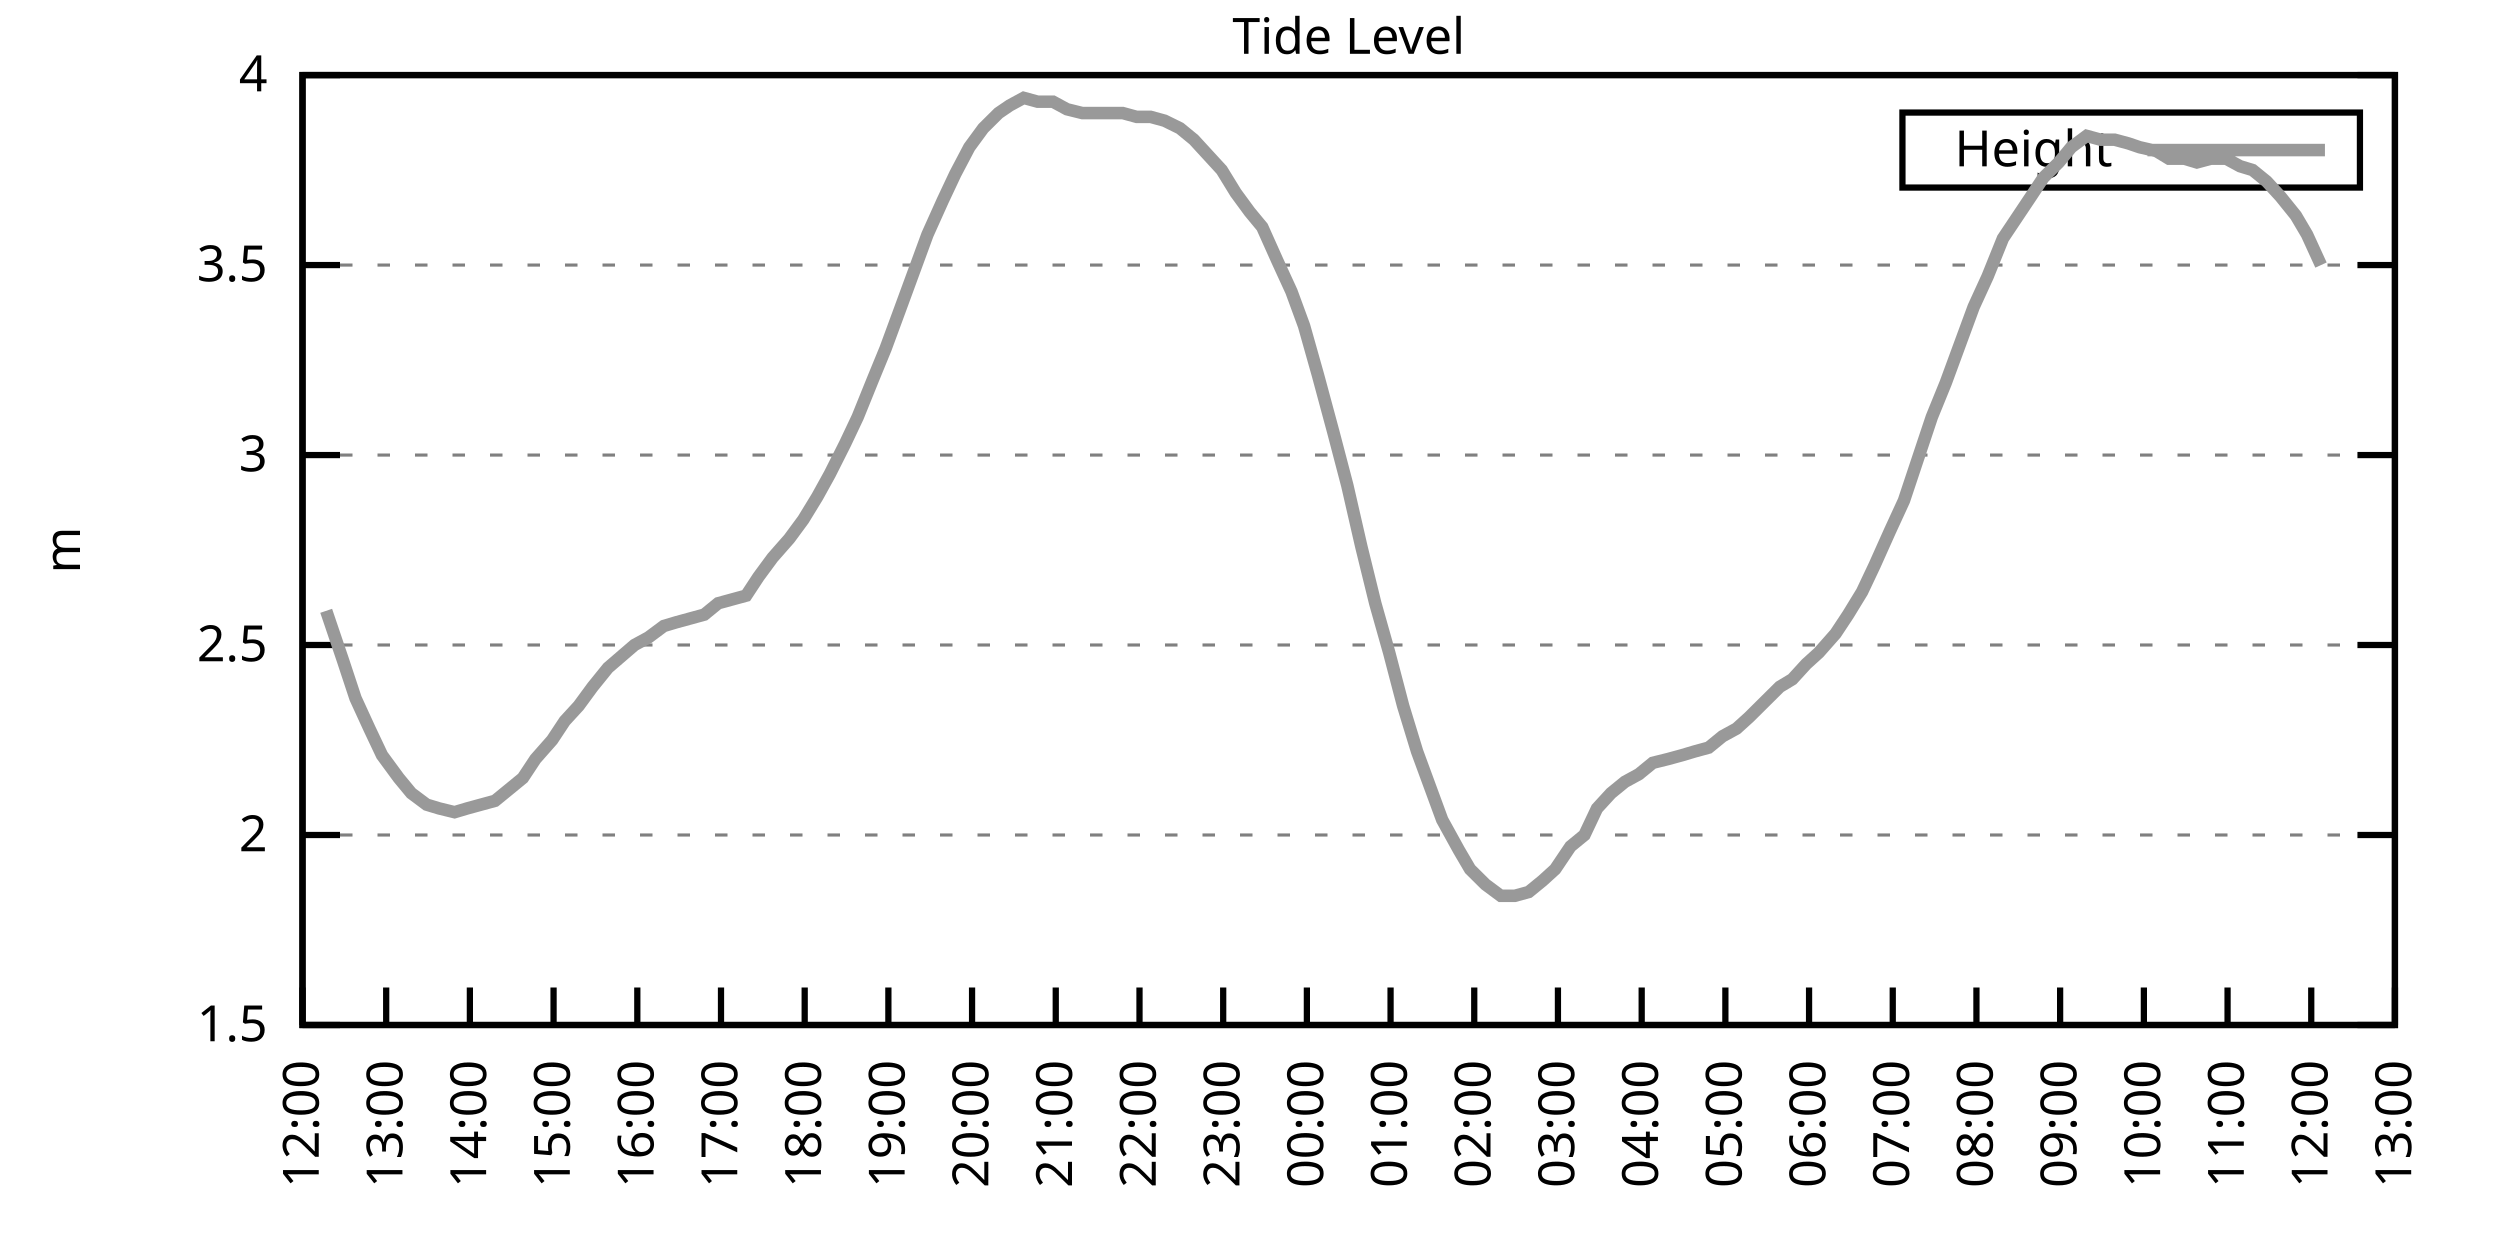
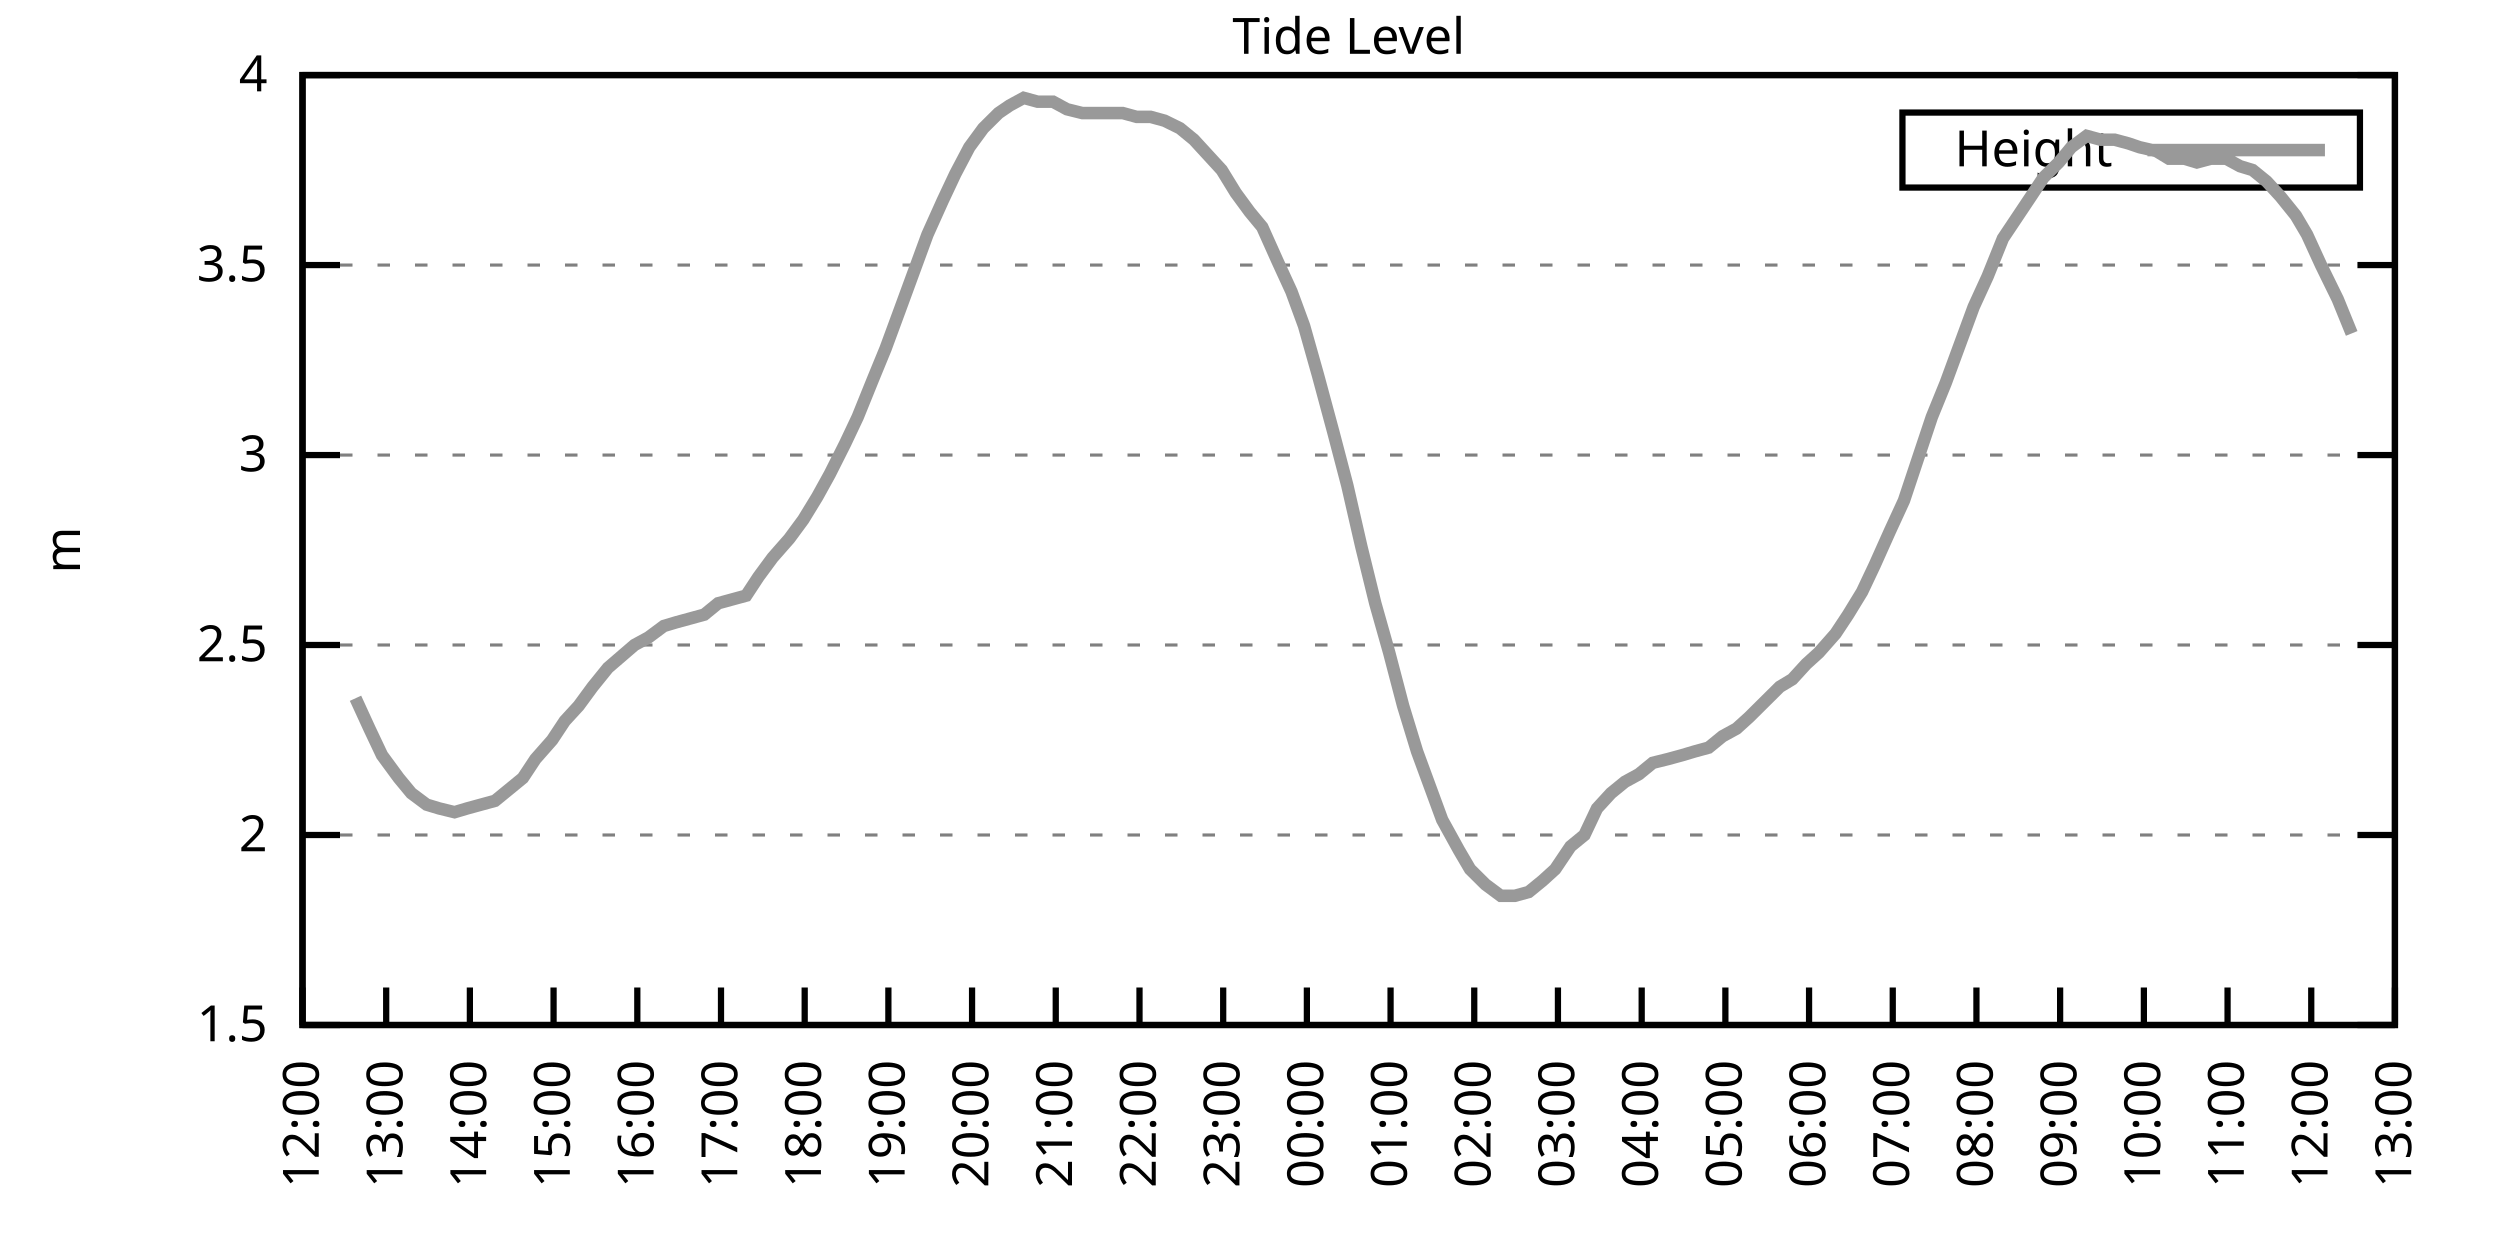
<svg xmlns="http://www.w3.org/2000/svg" xmlns:xlink="http://www.w3.org/1999/xlink" width="400" height="200" viewBox="0 0 400 200">
  <g id="gnuplot_canvas">
    <rect x="0" y="0" width="400" height="200" fill="none" />
    <defs>
      <circle id="gpDot" r="0.5" stroke-width="0.5" stroke="currentColor" />
      <path id="gpPt0" stroke-width="0.333" stroke="currentColor" d="M-1,0 h2 M0,-1 v2" />
      <path id="gpPt1" stroke-width="0.333" stroke="currentColor" d="M-1,-1 L1,1 M1,-1 L-1,1" />
      <path id="gpPt2" stroke-width="0.333" stroke="currentColor" d="M-1,0 L1,0 M0,-1 L0,1 M-1,-1 L1,1 M-1,1 L1,-1" />
      <rect id="gpPt3" stroke-width="0.333" stroke="currentColor" x="-1" y="-1" width="2" height="2" />
      <rect id="gpPt4" stroke-width="0.333" stroke="currentColor" fill="currentColor" x="-1" y="-1" width="2" height="2" />
      <circle id="gpPt5" stroke-width="0.333" stroke="currentColor" cx="0" cy="0" r="1" />
      <use xlink:href="#gpPt5" id="gpPt6" fill="currentColor" stroke="none" />
      <path id="gpPt7" stroke-width="0.333" stroke="currentColor" d="M0,-1.33 L-1.33,0.67 L1.33,0.67 z" />
      <use xlink:href="#gpPt7" id="gpPt8" fill="currentColor" stroke="none" />
      <use xlink:href="#gpPt7" id="gpPt9" stroke="currentColor" transform="rotate(180)" />
      <use xlink:href="#gpPt9" id="gpPt10" fill="currentColor" stroke="none" />
      <use xlink:href="#gpPt3" id="gpPt11" stroke="currentColor" transform="rotate(45)" />
      <use xlink:href="#gpPt11" id="gpPt12" fill="currentColor" stroke="none" />
      <path id="gpPt13" stroke-width="0.333" stroke="currentColor" d="M0,1.330 L1.265,0.411 L0.782,-1.067 L-0.782,-1.076 L-1.265,0.411 z" />
      <use xlink:href="#gpPt13" id="gpPt14" fill="currentColor" stroke="none" />
      <filter id="textbox" filterUnits="objectBoundingBox" x="0" y="0" height="1" width="1">
        <feFlood flood-color="white" flood-opacity="1" result="bgnd" />
        <feComposite in="SourceGraphic" in2="bgnd" operator="atop" />
      </filter>
      <filter id="greybox" filterUnits="objectBoundingBox" x="0" y="0" height="1" width="1">
        <feFlood flood-color="lightgrey" flood-opacity="1" result="grey" />
        <feComposite in="SourceGraphic" in2="grey" operator="atop" />
      </filter>
    </defs>
    <g fill="none" color="white" stroke="currentColor" stroke-width="1.00" stroke-linecap="butt" stroke-linejoin="miter">
</g>
    <g fill="none" color="black" stroke="currentColor" stroke-width="1.00" stroke-linecap="butt" stroke-linejoin="miter">
      <g stroke="none" shape-rendering="crispEdges">
        <polygon fill="rgb(255, 255, 255)" points="48.40,164.00 383.18,164.00 383.18,12.02 48.40,12.02 " />
      </g>
    </g>
    <g fill="none" color="black" stroke="currentColor" stroke-width="1.00" stroke-linecap="butt" stroke-linejoin="miter">
</g>
    <g fill="none" color="black" stroke="black" stroke-width="0.50" stroke-linecap="butt" stroke-linejoin="miter">
</g>
    <g fill="none" color="gray" stroke="currentColor" stroke-width="0.50" stroke-linecap="butt" stroke-linejoin="miter">
      <path stroke="gray" stroke-dasharray="2,4" class="gridline" d="M48.40,164.00 L383.19,164.00  " />
    </g>
    <g fill="none" color="gray" stroke="gray" stroke-width="1.00" stroke-linecap="butt" stroke-linejoin="miter">
</g>
    <g fill="none" color="black" stroke="currentColor" stroke-width="1.00" stroke-linecap="butt" stroke-linejoin="miter">
      <path stroke="black" d="M48.40,164.00 L54.40,164.00 M383.19,164.00 L377.19,164.00  " />
      <g transform="translate(42.80,166.60)" stroke="none" fill="black" font-family="Sans" font-size="8.00" text-anchor="end">
        <text>
          <tspan font-family="Sans"> 1.5</tspan>
        </text>
      </g>
    </g>
    <g fill="none" color="black" stroke="currentColor" stroke-width="1.00" stroke-linecap="butt" stroke-linejoin="miter">
</g>
    <g fill="none" color="black" stroke="black" stroke-width="0.50" stroke-linecap="butt" stroke-linejoin="miter">
</g>
    <g fill="none" color="gray" stroke="currentColor" stroke-width="0.50" stroke-linecap="butt" stroke-linejoin="miter">
      <path stroke="gray" stroke-dasharray="2,4" class="gridline" d="M48.40,133.60 L383.19,133.60  " />
    </g>
    <g fill="none" color="gray" stroke="gray" stroke-width="1.00" stroke-linecap="butt" stroke-linejoin="miter">
</g>
    <g fill="none" color="black" stroke="currentColor" stroke-width="1.00" stroke-linecap="butt" stroke-linejoin="miter">
      <path stroke="black" d="M48.40,133.60 L54.40,133.60 M383.19,133.60 L377.19,133.60  " />
      <g transform="translate(42.80,136.20)" stroke="none" fill="black" font-family="Sans" font-size="8.00" text-anchor="end">
        <text>
          <tspan font-family="Sans"> 2</tspan>
        </text>
      </g>
    </g>
    <g fill="none" color="black" stroke="currentColor" stroke-width="1.00" stroke-linecap="butt" stroke-linejoin="miter">
</g>
    <g fill="none" color="black" stroke="black" stroke-width="0.50" stroke-linecap="butt" stroke-linejoin="miter">
</g>
    <g fill="none" color="gray" stroke="currentColor" stroke-width="0.50" stroke-linecap="butt" stroke-linejoin="miter">
      <path stroke="gray" stroke-dasharray="2,4" class="gridline" d="M48.40,103.20 L383.19,103.20  " />
    </g>
    <g fill="none" color="gray" stroke="gray" stroke-width="1.00" stroke-linecap="butt" stroke-linejoin="miter">
</g>
    <g fill="none" color="black" stroke="currentColor" stroke-width="1.00" stroke-linecap="butt" stroke-linejoin="miter">
      <path stroke="black" d="M48.40,103.20 L54.40,103.20 M383.19,103.20 L377.19,103.20  " />
      <g transform="translate(42.80,105.80)" stroke="none" fill="black" font-family="Sans" font-size="8.00" text-anchor="end">
        <text>
          <tspan font-family="Sans"> 2.5</tspan>
        </text>
      </g>
    </g>
    <g fill="none" color="black" stroke="currentColor" stroke-width="1.00" stroke-linecap="butt" stroke-linejoin="miter">
</g>
    <g fill="none" color="black" stroke="black" stroke-width="0.50" stroke-linecap="butt" stroke-linejoin="miter">
</g>
    <g fill="none" color="gray" stroke="currentColor" stroke-width="0.50" stroke-linecap="butt" stroke-linejoin="miter">
      <path stroke="gray" stroke-dasharray="2,4" class="gridline" d="M48.40,72.81 L383.19,72.81  " />
    </g>
    <g fill="none" color="gray" stroke="gray" stroke-width="1.00" stroke-linecap="butt" stroke-linejoin="miter">
</g>
    <g fill="none" color="black" stroke="currentColor" stroke-width="1.00" stroke-linecap="butt" stroke-linejoin="miter">
      <path stroke="black" d="M48.40,72.81 L54.40,72.81 M383.19,72.81 L377.19,72.81  " />
      <g transform="translate(42.80,75.41)" stroke="none" fill="black" font-family="Sans" font-size="8.00" text-anchor="end">
        <text>
          <tspan font-family="Sans"> 3</tspan>
        </text>
      </g>
    </g>
    <g fill="none" color="black" stroke="currentColor" stroke-width="1.00" stroke-linecap="butt" stroke-linejoin="miter">
</g>
    <g fill="none" color="black" stroke="black" stroke-width="0.50" stroke-linecap="butt" stroke-linejoin="miter">
</g>
    <g fill="none" color="gray" stroke="currentColor" stroke-width="0.50" stroke-linecap="butt" stroke-linejoin="miter">
      <path stroke="gray" stroke-dasharray="2,4" class="gridline" d="M48.40,42.41 L383.19,42.41  " />
    </g>
    <g fill="none" color="gray" stroke="gray" stroke-width="1.00" stroke-linecap="butt" stroke-linejoin="miter">
</g>
    <g fill="none" color="black" stroke="currentColor" stroke-width="1.00" stroke-linecap="butt" stroke-linejoin="miter">
      <path stroke="black" d="M48.40,42.41 L54.40,42.41 M383.19,42.41 L377.19,42.41  " />
      <g transform="translate(42.80,45.01)" stroke="none" fill="black" font-family="Sans" font-size="8.00" text-anchor="end">
        <text>
          <tspan font-family="Sans"> 3.5</tspan>
        </text>
      </g>
    </g>
    <g fill="none" color="black" stroke="currentColor" stroke-width="1.00" stroke-linecap="butt" stroke-linejoin="miter">
</g>
    <g fill="none" color="black" stroke="black" stroke-width="0.50" stroke-linecap="butt" stroke-linejoin="miter">
</g>
    <g fill="none" color="gray" stroke="currentColor" stroke-width="0.50" stroke-linecap="butt" stroke-linejoin="miter">
      <path stroke="gray" stroke-dasharray="2,4" class="gridline" d="M48.40,12.01 L383.19,12.01  " />
    </g>
    <g fill="none" color="gray" stroke="gray" stroke-width="1.00" stroke-linecap="butt" stroke-linejoin="miter">
</g>
    <g fill="none" color="black" stroke="currentColor" stroke-width="1.00" stroke-linecap="butt" stroke-linejoin="miter">
      <path stroke="black" d="M48.40,12.01 L54.40,12.01 M383.19,12.01 L377.19,12.01  " />
      <g transform="translate(42.80,14.61)" stroke="none" fill="black" font-family="Sans" font-size="8.00" text-anchor="end">
        <text>
          <tspan font-family="Sans"> 4</tspan>
        </text>
      </g>
    </g>
    <g fill="none" color="black" stroke="currentColor" stroke-width="1.00" stroke-linecap="butt" stroke-linejoin="miter">
      <path stroke="black" d="M48.40,164.00 L48.40,158.00  " />
      <g transform="translate(51.00,169.60) rotate(270.00)" stroke="none" fill="black" font-family="Sans" font-size="8.00" text-anchor="end">
        <text>
          <tspan font-family="Sans">12:00</tspan>
        </text>
      </g>
    </g>
    <g fill="none" color="black" stroke="currentColor" stroke-width="1.00" stroke-linecap="butt" stroke-linejoin="miter">
      <path stroke="black" d="M61.79,164.00 L61.79,158.00  " />
      <g transform="translate(64.39,169.60) rotate(270.00)" stroke="none" fill="black" font-family="Sans" font-size="8.00" text-anchor="end">
        <text>
          <tspan font-family="Sans">13:00</tspan>
        </text>
      </g>
    </g>
    <g fill="none" color="black" stroke="currentColor" stroke-width="1.00" stroke-linecap="butt" stroke-linejoin="miter">
      <path stroke="black" d="M75.18,164.00 L75.18,158.00  " />
      <g transform="translate(77.78,169.60) rotate(270.00)" stroke="none" fill="black" font-family="Sans" font-size="8.00" text-anchor="end">
        <text>
          <tspan font-family="Sans">14:00</tspan>
        </text>
      </g>
    </g>
    <g fill="none" color="black" stroke="currentColor" stroke-width="1.00" stroke-linecap="butt" stroke-linejoin="miter">
      <path stroke="black" d="M88.57,164.00 L88.57,158.00  " />
      <g transform="translate(91.17,169.60) rotate(270.00)" stroke="none" fill="black" font-family="Sans" font-size="8.00" text-anchor="end">
        <text>
          <tspan font-family="Sans">15:00</tspan>
        </text>
      </g>
    </g>
    <g fill="none" color="black" stroke="currentColor" stroke-width="1.00" stroke-linecap="butt" stroke-linejoin="miter">
      <path stroke="black" d="M101.97,164.00 L101.97,158.00  " />
      <g transform="translate(104.57,169.60) rotate(270.00)" stroke="none" fill="black" font-family="Sans" font-size="8.00" text-anchor="end">
        <text>
          <tspan font-family="Sans">16:00</tspan>
        </text>
      </g>
    </g>
    <g fill="none" color="black" stroke="currentColor" stroke-width="1.00" stroke-linecap="butt" stroke-linejoin="miter">
      <path stroke="black" d="M115.36,164.00 L115.36,158.00  " />
      <g transform="translate(117.96,169.60) rotate(270.00)" stroke="none" fill="black" font-family="Sans" font-size="8.00" text-anchor="end">
        <text>
          <tspan font-family="Sans">17:00</tspan>
        </text>
      </g>
    </g>
    <g fill="none" color="black" stroke="currentColor" stroke-width="1.00" stroke-linecap="butt" stroke-linejoin="miter">
      <path stroke="black" d="M128.75,164.00 L128.75,158.00  " />
      <g transform="translate(131.35,169.60) rotate(270.00)" stroke="none" fill="black" font-family="Sans" font-size="8.00" text-anchor="end">
        <text>
          <tspan font-family="Sans">18:00</tspan>
        </text>
      </g>
    </g>
    <g fill="none" color="black" stroke="currentColor" stroke-width="1.00" stroke-linecap="butt" stroke-linejoin="miter">
      <path stroke="black" d="M142.14,164.00 L142.14,158.00  " />
      <g transform="translate(144.74,169.60) rotate(270.00)" stroke="none" fill="black" font-family="Sans" font-size="8.00" text-anchor="end">
        <text>
          <tspan font-family="Sans">19:00</tspan>
        </text>
      </g>
    </g>
    <g fill="none" color="black" stroke="currentColor" stroke-width="1.00" stroke-linecap="butt" stroke-linejoin="miter">
      <path stroke="black" d="M155.53,164.00 L155.53,158.00  " />
      <g transform="translate(158.13,169.60) rotate(270.00)" stroke="none" fill="black" font-family="Sans" font-size="8.00" text-anchor="end">
        <text>
          <tspan font-family="Sans">20:00</tspan>
        </text>
      </g>
    </g>
    <g fill="none" color="black" stroke="currentColor" stroke-width="1.00" stroke-linecap="butt" stroke-linejoin="miter">
      <path stroke="black" d="M168.92,164.00 L168.92,158.00  " />
      <g transform="translate(171.52,169.60) rotate(270.00)" stroke="none" fill="black" font-family="Sans" font-size="8.00" text-anchor="end">
        <text>
          <tspan font-family="Sans">21:00</tspan>
        </text>
      </g>
    </g>
    <g fill="none" color="black" stroke="currentColor" stroke-width="1.00" stroke-linecap="butt" stroke-linejoin="miter">
      <path stroke="black" d="M182.32,164.00 L182.32,158.00  " />
      <g transform="translate(184.92,169.60) rotate(270.00)" stroke="none" fill="black" font-family="Sans" font-size="8.00" text-anchor="end">
        <text>
          <tspan font-family="Sans">22:00</tspan>
        </text>
      </g>
    </g>
    <g fill="none" color="black" stroke="currentColor" stroke-width="1.00" stroke-linecap="butt" stroke-linejoin="miter">
      <path stroke="black" d="M195.71,164.00 L195.71,158.00  " />
      <g transform="translate(198.31,169.60) rotate(270.00)" stroke="none" fill="black" font-family="Sans" font-size="8.00" text-anchor="end">
        <text>
          <tspan font-family="Sans">23:00</tspan>
        </text>
      </g>
    </g>
    <g fill="none" color="black" stroke="currentColor" stroke-width="1.00" stroke-linecap="butt" stroke-linejoin="miter">
      <path stroke="black" d="M209.10,164.00 L209.10,158.00  " />
      <g transform="translate(211.70,169.60) rotate(270.00)" stroke="none" fill="black" font-family="Sans" font-size="8.00" text-anchor="end">
        <text>
          <tspan font-family="Sans">00:00</tspan>
        </text>
      </g>
    </g>
    <g fill="none" color="black" stroke="currentColor" stroke-width="1.00" stroke-linecap="butt" stroke-linejoin="miter">
      <path stroke="black" d="M222.49,164.00 L222.49,158.00  " />
      <g transform="translate(225.09,169.60) rotate(270.00)" stroke="none" fill="black" font-family="Sans" font-size="8.00" text-anchor="end">
        <text>
          <tspan font-family="Sans">01:00</tspan>
        </text>
      </g>
    </g>
    <g fill="none" color="black" stroke="currentColor" stroke-width="1.00" stroke-linecap="butt" stroke-linejoin="miter">
      <path stroke="black" d="M235.88,164.00 L235.88,158.00  " />
      <g transform="translate(238.48,169.60) rotate(270.00)" stroke="none" fill="black" font-family="Sans" font-size="8.00" text-anchor="end">
        <text>
          <tspan font-family="Sans">02:00</tspan>
        </text>
      </g>
    </g>
    <g fill="none" color="black" stroke="currentColor" stroke-width="1.00" stroke-linecap="butt" stroke-linejoin="miter">
      <path stroke="black" d="M249.27,164.00 L249.27,158.00  " />
      <g transform="translate(251.87,169.60) rotate(270.00)" stroke="none" fill="black" font-family="Sans" font-size="8.00" text-anchor="end">
        <text>
          <tspan font-family="Sans">03:00</tspan>
        </text>
      </g>
    </g>
    <g fill="none" color="black" stroke="currentColor" stroke-width="1.00" stroke-linecap="butt" stroke-linejoin="miter">
      <path stroke="black" d="M262.67,164.00 L262.67,158.00  " />
      <g transform="translate(265.27,169.60) rotate(270.00)" stroke="none" fill="black" font-family="Sans" font-size="8.00" text-anchor="end">
        <text>
          <tspan font-family="Sans">04:00</tspan>
        </text>
      </g>
    </g>
    <g fill="none" color="black" stroke="currentColor" stroke-width="1.00" stroke-linecap="butt" stroke-linejoin="miter">
      <path stroke="black" d="M276.06,164.00 L276.06,158.00  " />
      <g transform="translate(278.66,169.60) rotate(270.00)" stroke="none" fill="black" font-family="Sans" font-size="8.00" text-anchor="end">
        <text>
          <tspan font-family="Sans">05:00</tspan>
        </text>
      </g>
    </g>
    <g fill="none" color="black" stroke="currentColor" stroke-width="1.00" stroke-linecap="butt" stroke-linejoin="miter">
      <path stroke="black" d="M289.45,164.00 L289.45,158.00  " />
      <g transform="translate(292.05,169.60) rotate(270.00)" stroke="none" fill="black" font-family="Sans" font-size="8.00" text-anchor="end">
        <text>
          <tspan font-family="Sans">06:00</tspan>
        </text>
      </g>
    </g>
    <g fill="none" color="black" stroke="currentColor" stroke-width="1.00" stroke-linecap="butt" stroke-linejoin="miter">
      <path stroke="black" d="M302.84,164.00 L302.84,158.00  " />
      <g transform="translate(305.44,169.60) rotate(270.00)" stroke="none" fill="black" font-family="Sans" font-size="8.00" text-anchor="end">
        <text>
          <tspan font-family="Sans">07:00</tspan>
        </text>
      </g>
    </g>
    <g fill="none" color="black" stroke="currentColor" stroke-width="1.00" stroke-linecap="butt" stroke-linejoin="miter">
      <path stroke="black" d="M316.23,164.00 L316.23,158.00  " />
      <g transform="translate(318.83,169.60) rotate(270.00)" stroke="none" fill="black" font-family="Sans" font-size="8.00" text-anchor="end">
        <text>
          <tspan font-family="Sans">08:00</tspan>
        </text>
      </g>
    </g>
    <g fill="none" color="black" stroke="currentColor" stroke-width="1.00" stroke-linecap="butt" stroke-linejoin="miter">
      <path stroke="black" d="M329.62,164.00 L329.62,158.00  " />
      <g transform="translate(332.22,169.60) rotate(270.00)" stroke="none" fill="black" font-family="Sans" font-size="8.00" text-anchor="end">
        <text>
          <tspan font-family="Sans">09:00</tspan>
        </text>
      </g>
    </g>
    <g fill="none" color="black" stroke="currentColor" stroke-width="1.00" stroke-linecap="butt" stroke-linejoin="miter">
      <path stroke="black" d="M343.02,164.00 L343.02,158.00  " />
      <g transform="translate(345.62,169.60) rotate(270.00)" stroke="none" fill="black" font-family="Sans" font-size="8.00" text-anchor="end">
        <text>
          <tspan font-family="Sans">10:00</tspan>
        </text>
      </g>
    </g>
    <g fill="none" color="black" stroke="currentColor" stroke-width="1.00" stroke-linecap="butt" stroke-linejoin="miter">
      <path stroke="black" d="M356.41,164.00 L356.41,158.00  " />
      <g transform="translate(359.01,169.60) rotate(270.00)" stroke="none" fill="black" font-family="Sans" font-size="8.00" text-anchor="end">
        <text>
          <tspan font-family="Sans">11:00</tspan>
        </text>
      </g>
    </g>
    <g fill="none" color="black" stroke="currentColor" stroke-width="1.00" stroke-linecap="butt" stroke-linejoin="miter">
      <path stroke="black" d="M369.80,164.00 L369.80,158.00  " />
      <g transform="translate(372.40,169.60) rotate(270.00)" stroke="none" fill="black" font-family="Sans" font-size="8.00" text-anchor="end">
        <text>
          <tspan font-family="Sans">12:00</tspan>
        </text>
      </g>
    </g>
    <g fill="none" color="black" stroke="currentColor" stroke-width="1.00" stroke-linecap="butt" stroke-linejoin="miter">
      <path stroke="black" d="M383.19,164.00 L383.19,158.00  " />
      <g transform="translate(385.79,169.60) rotate(270.00)" stroke="none" fill="black" font-family="Sans" font-size="8.00" text-anchor="end">
        <text>
          <tspan font-family="Sans">13:00</tspan>
        </text>
      </g>
    </g>
    <g fill="none" color="black" stroke="currentColor" stroke-width="1.00" stroke-linecap="butt" stroke-linejoin="miter">
</g>
    <g fill="none" color="black" stroke="currentColor" stroke-width="1.00" stroke-linecap="butt" stroke-linejoin="miter">
      <path stroke="black" d="M48.40,12.01 L48.40,164.00 L383.19,164.00 L383.19,12.01 L48.40,12.01 Z  " />
    </g>
    <g fill="none" color="black" stroke="currentColor" stroke-width="1.00" stroke-linecap="butt" stroke-linejoin="miter">
</g>
    <g fill="none" color="black" stroke="currentColor" stroke-width="1.00" stroke-linecap="butt" stroke-linejoin="miter">
      <path stroke="black" d="M304.39,30.01 L304.39,18.01 L377.59,18.01 L377.59,30.01 L304.39,30.01 Z  " />
    </g>
    <g id="Tide_level_plot_1">
      <g fill="none" color="white" stroke="black" stroke-width="2.00" stroke-linecap="butt" stroke-linejoin="miter">
</g>
      <g fill="none" color="black" stroke="currentColor" stroke-width="2.00" stroke-linecap="butt" stroke-linejoin="miter">
        <g transform="translate(337.99,26.61)" stroke="none" fill="black" font-family="Sans" font-size="8.00" text-anchor="end">
          <text>
            <tspan font-family="Sans">Height</tspan>
          </text>
        </g>
      </g>
      <g fill="none" color="black" stroke="currentColor" stroke-width="2.00" stroke-linecap="butt" stroke-linejoin="miter">
-         <path stroke="rgb(153, 153, 153)" d="M343.59,24.01 L371.99,24.01 M52.19,97.73 L54.87,105.64 L56.88,111.72 L59.11,116.58 L61.12,120.83 L63.80,124.48   L65.81,126.91 L68.26,128.74 L70.27,129.35 L72.73,129.95 L74.74,129.35 L76.97,128.74 L79.20,128.13 L81.43,126.31   L83.66,124.48 L85.67,121.44 L88.35,118.40 L90.36,115.36 L92.59,112.93 L94.82,109.89 L97.28,106.85 L101.52,103.20   L103.75,101.99 L106.21,100.16 L108.22,99.56 L110.45,98.95 L112.68,98.34 L114.91,96.52 L117.14,95.91 L119.38,95.30   L121.38,92.26 L123.62,89.22 L126.29,86.18 L128.53,83.14 L130.76,79.49 L132.77,75.85 L135.22,70.98 L137.23,66.73   L139.69,60.65 L141.69,55.78 L143.93,49.70 L146.16,43.62 L148.39,37.54 L150.85,32.07 L152.85,27.82 L155.09,23.56   L157.32,20.52 L159.77,18.09 L161.56,16.87 L163.79,15.66 L166.02,16.27 L168.48,16.27 L170.71,17.48 L173.17,18.09   L175.17,18.09 L177.41,18.09 L179.64,18.09 L181.87,18.70 L184.10,18.70 L186.33,19.31 L188.79,20.52 L191.02,22.35   L193.25,24.78 L195.48,27.21 L197.72,30.86 L199.95,33.90 L201.96,36.33 L204.41,41.80 L206.64,46.66 L208.65,52.14   L210.88,60.04 L213.34,69.16 L215.57,77.67 L217.80,87.40 L220.04,96.52 L222.27,104.42 L224.50,112.93 L226.73,120.23   L228.74,125.70 L230.75,131.17 L233.43,136.03 L235.21,139.07 L237.67,141.51 L240.12,143.33 L242.36,143.33 L244.59,142.72   L246.82,140.90 L248.83,139.07 L251.28,135.43 L253.51,133.60 L255.52,129.35 L257.76,126.91 L259.99,125.09 L262.22,123.87   L264.45,122.05 L266.91,121.44 L269.14,120.83 L271.15,120.23 L273.38,119.62 L275.61,117.80 L277.84,116.58 L279.85,114.76   L282.31,112.32 L284.76,109.89 L286.77,108.68 L289.00,106.24 L291.01,104.42 L293.69,101.38 L295.70,98.34 L297.93,94.69   L299.94,90.44 L302.39,84.97 L304.63,80.10 L306.86,73.41 L309.09,66.73 L311.32,61.25 L313.33,55.78 L315.79,49.10   L318.02,44.23 L320.47,38.15 L324.94,31.46 L326.95,28.42 L329.40,25.99 L331.41,23.56 L333.86,21.74 L336.10,22.35   L338.33,22.35 L340.56,22.95 L342.35,23.56 L345.02,24.17 L347.03,25.39 L349.49,25.39 L351.50,25.99 L353.73,25.39   L356.18,25.39 L358.42,26.60 L360.42,27.21 L362.66,29.03 L364.89,31.46 L367.34,34.50 L369.13,37.54 L371.36,42.41    " />
+         <path stroke="rgb(153, 153, 153)" d="M343.59,24.01 L371.99,24.01 M56.88,111.72 L59.11,116.58 L61.12,120.83 L63.80,124.48 L65.81,126.91 L68.26,128.74   L70.27,129.35 L72.73,129.95 L74.74,129.35 L76.97,128.74 L79.20,128.13 L81.43,126.31 L83.66,124.48 L85.67,121.44   L88.35,118.40 L90.36,115.36 L92.59,112.93 L94.82,109.89 L97.28,106.85 L101.52,103.20 L103.75,101.99 L106.21,100.16   L108.22,99.56 L110.45,98.95 L112.68,98.34 L114.91,96.52 L117.14,95.91 L119.38,95.30 L121.38,92.26 L123.62,89.22   L126.29,86.18 L128.53,83.14 L130.76,79.49 L132.77,75.85 L135.22,70.98 L137.23,66.73 L139.69,60.65 L141.69,55.78   L143.93,49.70 L146.16,43.62 L148.39,37.54 L150.85,32.07 L152.85,27.82 L155.09,23.56 L157.32,20.52 L159.77,18.09   L161.56,16.87 L163.79,15.66 L166.02,16.27 L168.48,16.27 L170.71,17.48 L173.17,18.09 L175.17,18.09 L177.41,18.09   L179.64,18.09 L181.87,18.70 L184.10,18.70 L186.33,19.31 L188.79,20.52 L191.02,22.35 L193.25,24.78 L195.48,27.21   L197.72,30.86 L199.95,33.90 L201.96,36.33 L204.41,41.80 L206.64,46.66 L208.65,52.14 L210.88,60.04 L213.34,69.16   L215.57,77.67 L217.80,87.40 L220.04,96.52 L222.27,104.42 L224.50,112.93 L226.73,120.23 L228.74,125.70 L230.75,131.17   L233.43,136.03 L235.21,139.07 L237.67,141.51 L240.12,143.33 L242.36,143.33 L244.59,142.72 L246.82,140.90 L248.83,139.07   L251.28,135.43 L253.51,133.60 L255.52,129.35 L257.76,126.91 L259.99,125.09 L262.22,123.87 L264.45,122.05 L266.91,121.44   L269.14,120.83 L271.15,120.23 L273.38,119.62 L275.61,117.80 L277.84,116.58 L279.85,114.76 L282.31,112.32 L284.76,109.89   L286.77,108.68 L289.00,106.24 L291.01,104.42 L293.69,101.38 L295.70,98.34 L297.93,94.69 L299.94,90.44 L302.39,84.97   L304.63,80.10 L306.86,73.41 L309.09,66.73 L311.32,61.25 L313.33,55.78 L315.79,49.10 L318.02,44.23 L320.47,38.15   L324.94,31.46 L326.95,28.42 L329.40,25.99 L331.41,23.56 L333.86,21.74 L336.10,22.35 L338.33,22.35 L340.56,22.95   L342.35,23.56 L345.02,24.17 L347.03,25.39 L349.49,25.39 L351.50,25.99 L353.73,25.39 L356.18,25.39 L358.42,26.60   L360.42,27.21 L362.66,29.03 L364.89,31.46 L367.34,34.50 L369.13,37.54 L371.36,42.41 L374.04,47.88 L376.27,53.35    " />
      </g>
    </g>
    <g fill="none" color="black" stroke="currentColor" stroke-width="2.00" stroke-linecap="butt" stroke-linejoin="miter">
</g>
    <g fill="none" color="black" stroke="black" stroke-width="1.00" stroke-linecap="butt" stroke-linejoin="miter">
</g>
    <g fill="none" color="black" stroke="currentColor" stroke-width="1.00" stroke-linecap="butt" stroke-linejoin="miter">
      <path stroke="black" d="M48.40,12.01 L48.40,164.00 L383.19,164.00 L383.19,12.01 L48.40,12.01 Z  " />
      <g transform="translate(12.80,88.01) rotate(270.00)" stroke="none" fill="black" font-family="Sans" font-size="8.00" text-anchor="middle">
        <text>
          <tspan font-family="Sans">m</tspan>
        </text>
      </g>
    </g>
    <g fill="none" color="black" stroke="currentColor" stroke-width="1.00" stroke-linecap="butt" stroke-linejoin="miter">
</g>
    <g fill="none" color="black" stroke="currentColor" stroke-width="1.00" stroke-linecap="butt" stroke-linejoin="miter">
      <g transform="translate(215.79,8.61)" stroke="none" fill="black" font-family="Sans" font-size="8.00" text-anchor="middle">
        <text>
          <tspan font-family="Sans">Tide Level</tspan>
        </text>
      </g>
    </g>
    <g fill="none" color="black" stroke="currentColor" stroke-width="1.00" stroke-linecap="butt" stroke-linejoin="miter">
</g>
  </g>
</svg>
